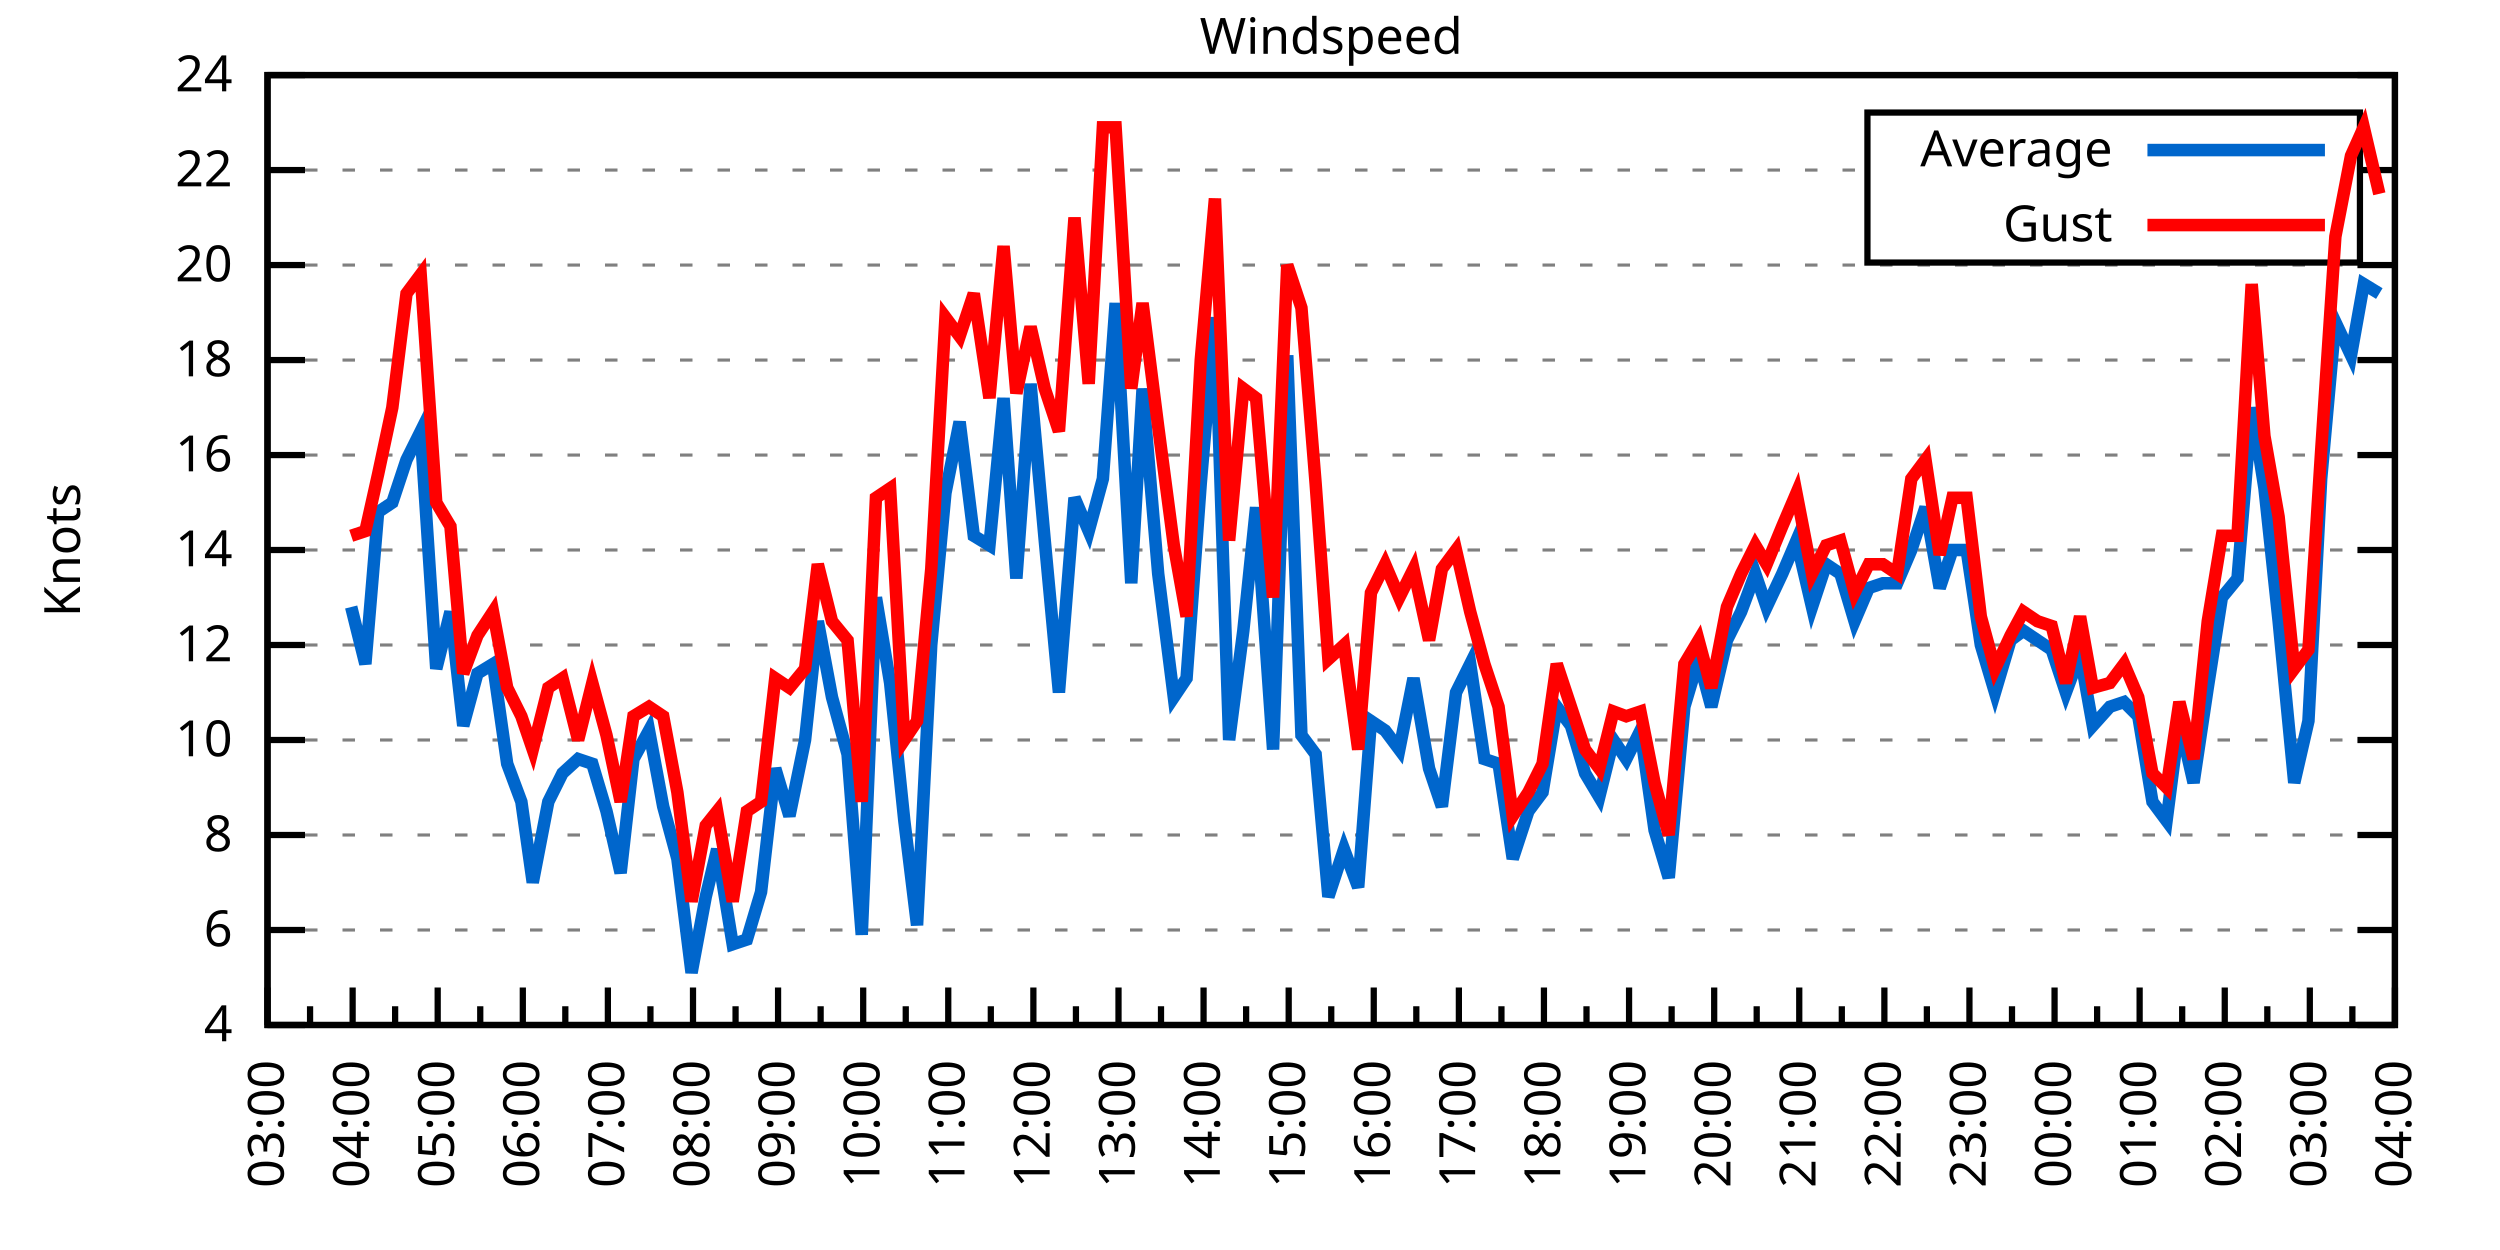
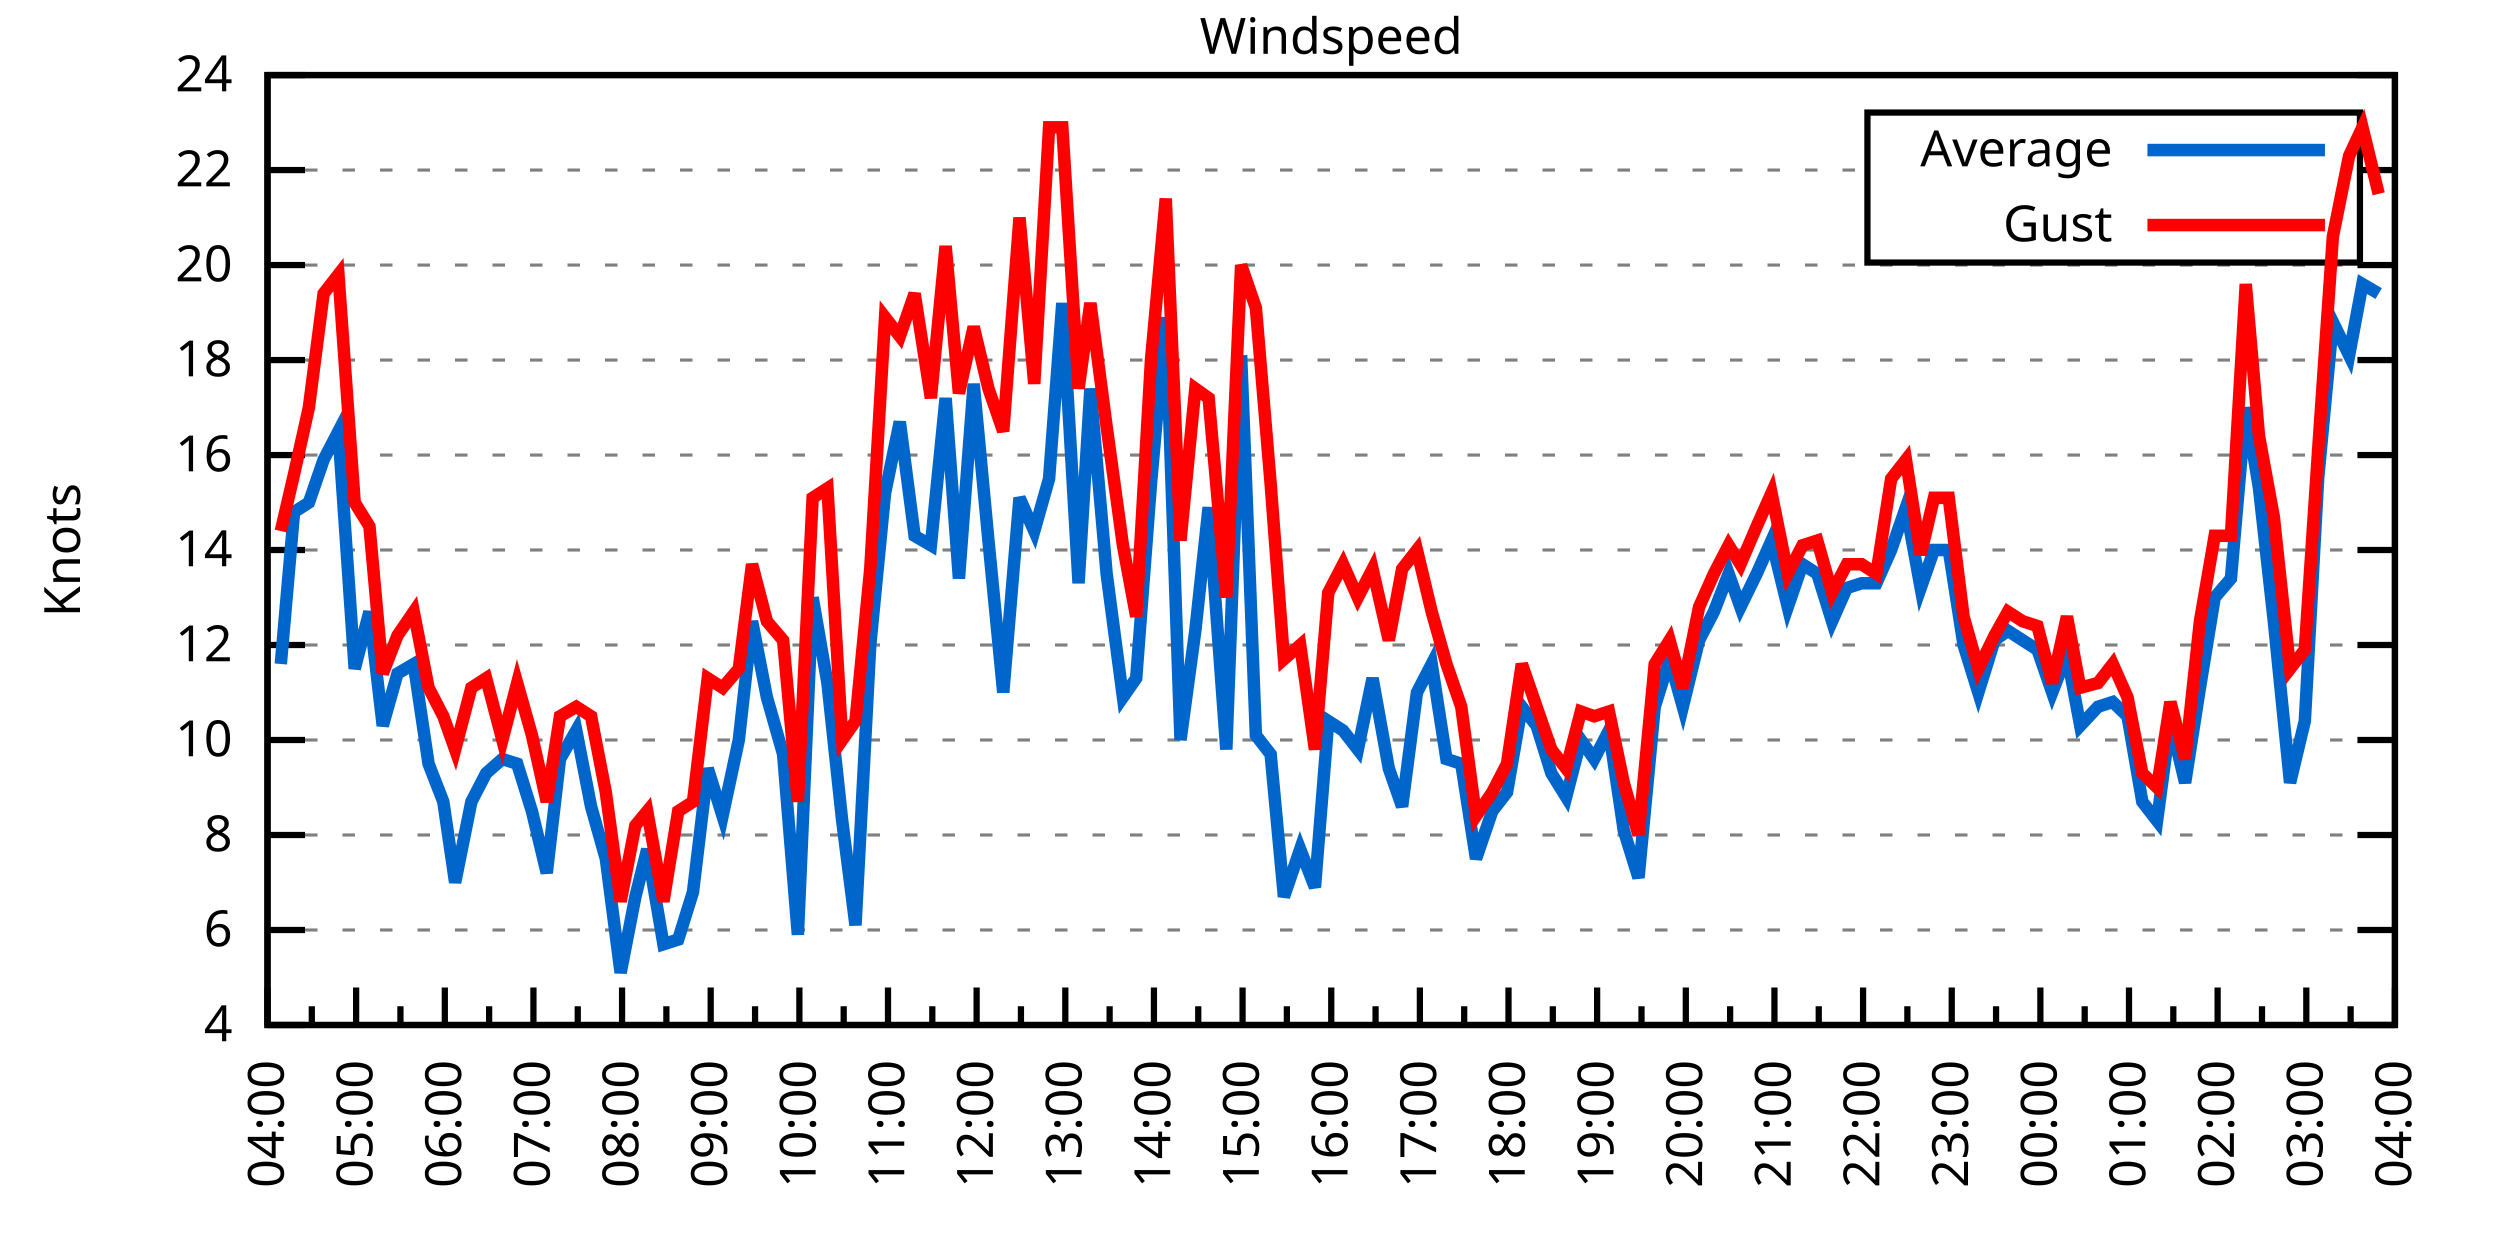
<svg xmlns="http://www.w3.org/2000/svg" xmlns:xlink="http://www.w3.org/1999/xlink" width="400" height="200" viewBox="0 0 400 200">
  <g id="gnuplot_canvas">
    <rect x="0" y="0" width="400" height="200" fill="none" />
    <defs>
      <circle id="gpDot" r="0.5" stroke-width="0.5" stroke="currentColor" />
      <path id="gpPt0" stroke-width="0.333" stroke="currentColor" d="M-1,0 h2 M0,-1 v2" />
      <path id="gpPt1" stroke-width="0.333" stroke="currentColor" d="M-1,-1 L1,1 M1,-1 L-1,1" />
      <path id="gpPt2" stroke-width="0.333" stroke="currentColor" d="M-1,0 L1,0 M0,-1 L0,1 M-1,-1 L1,1 M-1,1 L1,-1" />
      <rect id="gpPt3" stroke-width="0.333" stroke="currentColor" x="-1" y="-1" width="2" height="2" />
      <rect id="gpPt4" stroke-width="0.333" stroke="currentColor" fill="currentColor" x="-1" y="-1" width="2" height="2" />
      <circle id="gpPt5" stroke-width="0.333" stroke="currentColor" cx="0" cy="0" r="1" />
      <use xlink:href="#gpPt5" id="gpPt6" fill="currentColor" stroke="none" />
      <path id="gpPt7" stroke-width="0.333" stroke="currentColor" d="M0,-1.33 L-1.33,0.67 L1.33,0.67 z" />
      <use xlink:href="#gpPt7" id="gpPt8" fill="currentColor" stroke="none" />
      <use xlink:href="#gpPt7" id="gpPt9" stroke="currentColor" transform="rotate(180)" />
      <use xlink:href="#gpPt9" id="gpPt10" fill="currentColor" stroke="none" />
      <use xlink:href="#gpPt3" id="gpPt11" stroke="currentColor" transform="rotate(45)" />
      <use xlink:href="#gpPt11" id="gpPt12" fill="currentColor" stroke="none" />
      <path id="gpPt13" stroke-width="0.333" stroke="currentColor" d="M0,1.330 L1.265,0.411 L0.782,-1.067 L-0.782,-1.076 L-1.265,0.411 z" />
      <use xlink:href="#gpPt13" id="gpPt14" fill="currentColor" stroke="none" />
      <filter id="textbox" filterUnits="objectBoundingBox" x="0" y="0" height="1" width="1">
        <feFlood flood-color="white" flood-opacity="1" result="bgnd" />
        <feComposite in="SourceGraphic" in2="bgnd" operator="atop" />
      </filter>
      <filter id="greybox" filterUnits="objectBoundingBox" x="0" y="0" height="1" width="1">
        <feFlood flood-color="lightgrey" flood-opacity="1" result="grey" />
        <feComposite in="SourceGraphic" in2="grey" operator="atop" />
      </filter>
    </defs>
    <g fill="none" color="white" stroke="currentColor" stroke-width="1.00" stroke-linecap="butt" stroke-linejoin="miter">
</g>
    <g fill="none" color="black" stroke="currentColor" stroke-width="1.00" stroke-linecap="butt" stroke-linejoin="miter">
      <g stroke="none" shape-rendering="crispEdges">
        <polygon fill="rgb(255, 255, 255)" points="42.80,164.00 383.18,164.00 383.18,12.02 42.80,12.02 " />
      </g>
    </g>
    <g fill="none" color="black" stroke="currentColor" stroke-width="1.00" stroke-linecap="butt" stroke-linejoin="miter">
</g>
    <g fill="none" color="black" stroke="black" stroke-width="0.50" stroke-linecap="butt" stroke-linejoin="miter">
</g>
    <g fill="none" color="gray" stroke="currentColor" stroke-width="0.50" stroke-linecap="butt" stroke-linejoin="miter">
      <path stroke="gray" stroke-dasharray="2,4" class="gridline" d="M42.80,164.00 L383.19,164.00  " />
    </g>
    <g fill="none" color="gray" stroke="gray" stroke-width="1.00" stroke-linecap="butt" stroke-linejoin="miter">
</g>
    <g fill="none" color="black" stroke="currentColor" stroke-width="1.00" stroke-linecap="butt" stroke-linejoin="miter">
      <path stroke="black" d="M42.80,164.00 L48.80,164.00 M383.19,164.00 L377.19,164.00  " />
      <g transform="translate(37.20,166.60)" stroke="none" fill="black" font-family="Sans" font-size="8.00" text-anchor="end">
        <text>
          <tspan font-family="Sans"> 4</tspan>
        </text>
      </g>
    </g>
    <g fill="none" color="black" stroke="currentColor" stroke-width="1.00" stroke-linecap="butt" stroke-linejoin="miter">
</g>
    <g fill="none" color="black" stroke="black" stroke-width="0.50" stroke-linecap="butt" stroke-linejoin="miter">
</g>
    <g fill="none" color="gray" stroke="currentColor" stroke-width="0.50" stroke-linecap="butt" stroke-linejoin="miter">
      <path stroke="gray" stroke-dasharray="2,4" class="gridline" d="M42.80,148.80 L383.19,148.80  " />
    </g>
    <g fill="none" color="gray" stroke="gray" stroke-width="1.00" stroke-linecap="butt" stroke-linejoin="miter">
</g>
    <g fill="none" color="black" stroke="currentColor" stroke-width="1.00" stroke-linecap="butt" stroke-linejoin="miter">
      <path stroke="black" d="M42.80,148.80 L48.80,148.80 M383.19,148.80 L377.19,148.80  " />
      <g transform="translate(37.20,151.40)" stroke="none" fill="black" font-family="Sans" font-size="8.00" text-anchor="end">
        <text>
          <tspan font-family="Sans"> 6</tspan>
        </text>
      </g>
    </g>
    <g fill="none" color="black" stroke="currentColor" stroke-width="1.00" stroke-linecap="butt" stroke-linejoin="miter">
</g>
    <g fill="none" color="black" stroke="black" stroke-width="0.50" stroke-linecap="butt" stroke-linejoin="miter">
</g>
    <g fill="none" color="gray" stroke="currentColor" stroke-width="0.50" stroke-linecap="butt" stroke-linejoin="miter">
      <path stroke="gray" stroke-dasharray="2,4" class="gridline" d="M42.80,133.60 L383.19,133.60  " />
    </g>
    <g fill="none" color="gray" stroke="gray" stroke-width="1.00" stroke-linecap="butt" stroke-linejoin="miter">
</g>
    <g fill="none" color="black" stroke="currentColor" stroke-width="1.00" stroke-linecap="butt" stroke-linejoin="miter">
      <path stroke="black" d="M42.80,133.60 L48.80,133.60 M383.19,133.60 L377.19,133.60  " />
      <g transform="translate(37.20,136.20)" stroke="none" fill="black" font-family="Sans" font-size="8.00" text-anchor="end">
        <text>
          <tspan font-family="Sans"> 8</tspan>
        </text>
      </g>
    </g>
    <g fill="none" color="black" stroke="currentColor" stroke-width="1.00" stroke-linecap="butt" stroke-linejoin="miter">
</g>
    <g fill="none" color="black" stroke="black" stroke-width="0.50" stroke-linecap="butt" stroke-linejoin="miter">
</g>
    <g fill="none" color="gray" stroke="currentColor" stroke-width="0.50" stroke-linecap="butt" stroke-linejoin="miter">
      <path stroke="gray" stroke-dasharray="2,4" class="gridline" d="M42.80,118.40 L383.19,118.40  " />
    </g>
    <g fill="none" color="gray" stroke="gray" stroke-width="1.00" stroke-linecap="butt" stroke-linejoin="miter">
</g>
    <g fill="none" color="black" stroke="currentColor" stroke-width="1.00" stroke-linecap="butt" stroke-linejoin="miter">
      <path stroke="black" d="M42.80,118.40 L48.80,118.40 M383.19,118.40 L377.19,118.40  " />
      <g transform="translate(37.20,121.00)" stroke="none" fill="black" font-family="Sans" font-size="8.00" text-anchor="end">
        <text>
          <tspan font-family="Sans"> 10</tspan>
        </text>
      </g>
    </g>
    <g fill="none" color="black" stroke="currentColor" stroke-width="1.00" stroke-linecap="butt" stroke-linejoin="miter">
</g>
    <g fill="none" color="black" stroke="black" stroke-width="0.50" stroke-linecap="butt" stroke-linejoin="miter">
</g>
    <g fill="none" color="gray" stroke="currentColor" stroke-width="0.50" stroke-linecap="butt" stroke-linejoin="miter">
      <path stroke="gray" stroke-dasharray="2,4" class="gridline" d="M42.80,103.20 L383.19,103.20  " />
    </g>
    <g fill="none" color="gray" stroke="gray" stroke-width="1.00" stroke-linecap="butt" stroke-linejoin="miter">
</g>
    <g fill="none" color="black" stroke="currentColor" stroke-width="1.00" stroke-linecap="butt" stroke-linejoin="miter">
      <path stroke="black" d="M42.80,103.20 L48.80,103.20 M383.19,103.20 L377.19,103.20  " />
      <g transform="translate(37.20,105.80)" stroke="none" fill="black" font-family="Sans" font-size="8.00" text-anchor="end">
        <text>
          <tspan font-family="Sans"> 12</tspan>
        </text>
      </g>
    </g>
    <g fill="none" color="black" stroke="currentColor" stroke-width="1.00" stroke-linecap="butt" stroke-linejoin="miter">
</g>
    <g fill="none" color="black" stroke="black" stroke-width="0.50" stroke-linecap="butt" stroke-linejoin="miter">
</g>
    <g fill="none" color="gray" stroke="currentColor" stroke-width="0.50" stroke-linecap="butt" stroke-linejoin="miter">
      <path stroke="gray" stroke-dasharray="2,4" class="gridline" d="M42.80,88.00 L383.19,88.00  " />
    </g>
    <g fill="none" color="gray" stroke="gray" stroke-width="1.00" stroke-linecap="butt" stroke-linejoin="miter">
</g>
    <g fill="none" color="black" stroke="currentColor" stroke-width="1.00" stroke-linecap="butt" stroke-linejoin="miter">
      <path stroke="black" d="M42.80,88.00 L48.80,88.00 M383.19,88.00 L377.19,88.00  " />
      <g transform="translate(37.20,90.60)" stroke="none" fill="black" font-family="Sans" font-size="8.00" text-anchor="end">
        <text>
          <tspan font-family="Sans"> 14</tspan>
        </text>
      </g>
    </g>
    <g fill="none" color="black" stroke="currentColor" stroke-width="1.00" stroke-linecap="butt" stroke-linejoin="miter">
</g>
    <g fill="none" color="black" stroke="black" stroke-width="0.50" stroke-linecap="butt" stroke-linejoin="miter">
</g>
    <g fill="none" color="gray" stroke="currentColor" stroke-width="0.50" stroke-linecap="butt" stroke-linejoin="miter">
      <path stroke="gray" stroke-dasharray="2,4" class="gridline" d="M42.80,72.81 L383.19,72.81  " />
    </g>
    <g fill="none" color="gray" stroke="gray" stroke-width="1.00" stroke-linecap="butt" stroke-linejoin="miter">
</g>
    <g fill="none" color="black" stroke="currentColor" stroke-width="1.00" stroke-linecap="butt" stroke-linejoin="miter">
      <path stroke="black" d="M42.80,72.81 L48.80,72.81 M383.19,72.81 L377.19,72.81  " />
      <g transform="translate(37.20,75.41)" stroke="none" fill="black" font-family="Sans" font-size="8.00" text-anchor="end">
        <text>
          <tspan font-family="Sans"> 16</tspan>
        </text>
      </g>
    </g>
    <g fill="none" color="black" stroke="currentColor" stroke-width="1.00" stroke-linecap="butt" stroke-linejoin="miter">
</g>
    <g fill="none" color="black" stroke="black" stroke-width="0.50" stroke-linecap="butt" stroke-linejoin="miter">
</g>
    <g fill="none" color="gray" stroke="currentColor" stroke-width="0.50" stroke-linecap="butt" stroke-linejoin="miter">
      <path stroke="gray" stroke-dasharray="2,4" class="gridline" d="M42.80,57.61 L383.19,57.61  " />
    </g>
    <g fill="none" color="gray" stroke="gray" stroke-width="1.00" stroke-linecap="butt" stroke-linejoin="miter">
</g>
    <g fill="none" color="black" stroke="currentColor" stroke-width="1.00" stroke-linecap="butt" stroke-linejoin="miter">
      <path stroke="black" d="M42.80,57.61 L48.80,57.61 M383.19,57.61 L377.19,57.61  " />
      <g transform="translate(37.20,60.21)" stroke="none" fill="black" font-family="Sans" font-size="8.00" text-anchor="end">
        <text>
          <tspan font-family="Sans"> 18</tspan>
        </text>
      </g>
    </g>
    <g fill="none" color="black" stroke="currentColor" stroke-width="1.00" stroke-linecap="butt" stroke-linejoin="miter">
</g>
    <g fill="none" color="black" stroke="black" stroke-width="0.50" stroke-linecap="butt" stroke-linejoin="miter">
</g>
    <g fill="none" color="gray" stroke="currentColor" stroke-width="0.50" stroke-linecap="butt" stroke-linejoin="miter">
      <path stroke="gray" stroke-dasharray="2,4" class="gridline" d="M42.80,42.41 L383.19,42.41  " />
    </g>
    <g fill="none" color="gray" stroke="gray" stroke-width="1.00" stroke-linecap="butt" stroke-linejoin="miter">
</g>
    <g fill="none" color="black" stroke="currentColor" stroke-width="1.00" stroke-linecap="butt" stroke-linejoin="miter">
      <path stroke="black" d="M42.80,42.41 L48.80,42.41 M383.19,42.41 L377.19,42.41  " />
      <g transform="translate(37.20,45.01)" stroke="none" fill="black" font-family="Sans" font-size="8.00" text-anchor="end">
        <text>
          <tspan font-family="Sans"> 20</tspan>
        </text>
      </g>
    </g>
    <g fill="none" color="black" stroke="currentColor" stroke-width="1.00" stroke-linecap="butt" stroke-linejoin="miter">
</g>
    <g fill="none" color="black" stroke="black" stroke-width="0.50" stroke-linecap="butt" stroke-linejoin="miter">
</g>
    <g fill="none" color="gray" stroke="currentColor" stroke-width="0.50" stroke-linecap="butt" stroke-linejoin="miter">
      <path stroke="gray" stroke-dasharray="2,4" class="gridline" d="M42.80,27.21 L298.79,27.21 M377.59,27.21 L383.19,27.21  " />
    </g>
    <g fill="none" color="gray" stroke="gray" stroke-width="1.00" stroke-linecap="butt" stroke-linejoin="miter">
</g>
    <g fill="none" color="black" stroke="currentColor" stroke-width="1.00" stroke-linecap="butt" stroke-linejoin="miter">
      <path stroke="black" d="M42.80,27.21 L48.80,27.21 M383.19,27.21 L377.19,27.21  " />
      <g transform="translate(37.20,29.81)" stroke="none" fill="black" font-family="Sans" font-size="8.00" text-anchor="end">
        <text>
          <tspan font-family="Sans"> 22</tspan>
        </text>
      </g>
    </g>
    <g fill="none" color="black" stroke="currentColor" stroke-width="1.00" stroke-linecap="butt" stroke-linejoin="miter">
</g>
    <g fill="none" color="black" stroke="black" stroke-width="0.50" stroke-linecap="butt" stroke-linejoin="miter">
</g>
    <g fill="none" color="gray" stroke="currentColor" stroke-width="0.50" stroke-linecap="butt" stroke-linejoin="miter">
      <path stroke="gray" stroke-dasharray="2,4" class="gridline" d="M42.80,12.01 L383.19,12.01  " />
    </g>
    <g fill="none" color="gray" stroke="gray" stroke-width="1.00" stroke-linecap="butt" stroke-linejoin="miter">
</g>
    <g fill="none" color="black" stroke="currentColor" stroke-width="1.00" stroke-linecap="butt" stroke-linejoin="miter">
      <path stroke="black" d="M42.80,12.01 L48.80,12.01 M383.19,12.01 L377.19,12.01  " />
      <g transform="translate(37.20,14.61)" stroke="none" fill="black" font-family="Sans" font-size="8.00" text-anchor="end">
        <text>
          <tspan font-family="Sans"> 24</tspan>
        </text>
      </g>
    </g>
    <g fill="none" color="black" stroke="currentColor" stroke-width="1.00" stroke-linecap="butt" stroke-linejoin="miter">
      <path stroke="black" d="M42.80,164.00 L42.80,158.00  " />
      <g transform="translate(45.40,169.60) rotate(270)" stroke="none" fill="black" font-family="Sans" font-size="8.00" text-anchor="end">
        <text>
+           <tspan font-family="Sans">04:00</tspan>
+         </text>
+       </g>
+     </g>
+     <g fill="none" color="black" stroke="currentColor" stroke-width="1.00" stroke-linecap="butt" stroke-linejoin="miter">
+       <path stroke="black" d="M49.89,164.00 L49.89,161.00 M56.98,164.00 L56.98,158.00  " />
+       <g transform="translate(59.58,169.60) rotate(270)" stroke="none" fill="black" font-family="Sans" font-size="8.00" text-anchor="end">
+         <text>
+           <tspan font-family="Sans">05:00</tspan>
+         </text>
+       </g>
+     </g>
+     <g fill="none" color="black" stroke="currentColor" stroke-width="1.00" stroke-linecap="butt" stroke-linejoin="miter">
+       <path stroke="black" d="M64.07,164.00 L64.07,161.00 M71.17,164.00 L71.17,158.00  " />
+       <g transform="translate(73.77,169.60) rotate(270)" stroke="none" fill="black" font-family="Sans" font-size="8.00" text-anchor="end">
+         <text>
+           <tspan font-family="Sans">06:00</tspan>
+         </text>
+       </g>
+     </g>
+     <g fill="none" color="black" stroke="currentColor" stroke-width="1.00" stroke-linecap="butt" stroke-linejoin="miter">
+       <path stroke="black" d="M78.26,164.00 L78.26,161.00 M85.35,164.00 L85.35,158.00  " />
+       <g transform="translate(87.95,169.60) rotate(270)" stroke="none" fill="black" font-family="Sans" font-size="8.00" text-anchor="end">
+         <text>
+           <tspan font-family="Sans">07:00</tspan>
+         </text>
+       </g>
+     </g>
+     <g fill="none" color="black" stroke="currentColor" stroke-width="1.00" stroke-linecap="butt" stroke-linejoin="miter">
+       <path stroke="black" d="M92.44,164.00 L92.44,161.00 M99.53,164.00 L99.53,158.00  " />
+       <g transform="translate(102.13,169.60) rotate(270)" stroke="none" fill="black" font-family="Sans" font-size="8.00" text-anchor="end">
+         <text>
+           <tspan font-family="Sans">08:00</tspan>
+         </text>
+       </g>
+     </g>
+     <g fill="none" color="black" stroke="currentColor" stroke-width="1.00" stroke-linecap="butt" stroke-linejoin="miter">
+       <path stroke="black" d="M106.62,164.00 L106.62,161.00 M113.71,164.00 L113.71,158.00  " />
+       <g transform="translate(116.31,169.60) rotate(270)" stroke="none" fill="black" font-family="Sans" font-size="8.00" text-anchor="end">
+         <text>
+           <tspan font-family="Sans">09:00</tspan>
+         </text>
+       </g>
+     </g>
+     <g fill="none" color="black" stroke="currentColor" stroke-width="1.00" stroke-linecap="butt" stroke-linejoin="miter">
+       <path stroke="black" d="M120.81,164.00 L120.81,161.00 M127.90,164.00 L127.90,158.00  " />
+       <g transform="translate(130.50,169.60) rotate(270)" stroke="none" fill="black" font-family="Sans" font-size="8.00" text-anchor="end">
+         <text>
+           <tspan font-family="Sans">10:00</tspan>
+         </text>
+       </g>
+     </g>
+     <g fill="none" color="black" stroke="currentColor" stroke-width="1.00" stroke-linecap="butt" stroke-linejoin="miter">
+       <path stroke="black" d="M134.99,164.00 L134.99,161.00 M142.08,164.00 L142.08,158.00  " />
+       <g transform="translate(144.68,169.60) rotate(270)" stroke="none" fill="black" font-family="Sans" font-size="8.00" text-anchor="end">
+         <text>
+           <tspan font-family="Sans">11:00</tspan>
+         </text>
+       </g>
+     </g>
+     <g fill="none" color="black" stroke="currentColor" stroke-width="1.00" stroke-linecap="butt" stroke-linejoin="miter">
+       <path stroke="black" d="M149.17,164.00 L149.17,161.00 M156.26,164.00 L156.26,158.00  " />
+       <g transform="translate(158.86,169.60) rotate(270)" stroke="none" fill="black" font-family="Sans" font-size="8.00" text-anchor="end">
+         <text>
+           <tspan font-family="Sans">12:00</tspan>
+         </text>
+       </g>
+     </g>
+     <g fill="none" color="black" stroke="currentColor" stroke-width="1.00" stroke-linecap="butt" stroke-linejoin="miter">
+       <path stroke="black" d="M163.35,164.00 L163.35,161.00 M170.45,164.00 L170.45,158.00  " />
+       <g transform="translate(173.05,169.60) rotate(270)" stroke="none" fill="black" font-family="Sans" font-size="8.00" text-anchor="end">
+         <text>
+           <tspan font-family="Sans">13:00</tspan>
+         </text>
+       </g>
+     </g>
+     <g fill="none" color="black" stroke="currentColor" stroke-width="1.00" stroke-linecap="butt" stroke-linejoin="miter">
+       <path stroke="black" d="M177.54,164.00 L177.54,161.00 M184.63,164.00 L184.63,158.00  " />
+       <g transform="translate(187.23,169.60) rotate(270)" stroke="none" fill="black" font-family="Sans" font-size="8.00" text-anchor="end">
+         <text>
+           <tspan font-family="Sans">14:00</tspan>
+         </text>
+       </g>
+     </g>
+     <g fill="none" color="black" stroke="currentColor" stroke-width="1.00" stroke-linecap="butt" stroke-linejoin="miter">
+       <path stroke="black" d="M191.72,164.00 L191.72,161.00 M198.81,164.00 L198.81,158.00  " />
+       <g transform="translate(201.41,169.60) rotate(270)" stroke="none" fill="black" font-family="Sans" font-size="8.00" text-anchor="end">
+         <text>
+           <tspan font-family="Sans">15:00</tspan>
+         </text>
+       </g>
+     </g>
+     <g fill="none" color="black" stroke="currentColor" stroke-width="1.00" stroke-linecap="butt" stroke-linejoin="miter">
+       <path stroke="black" d="M205.90,164.00 L205.90,161.00 M213.00,164.00 L213.00,158.00  " />
+       <g transform="translate(215.60,169.60) rotate(270)" stroke="none" fill="black" font-family="Sans" font-size="8.00" text-anchor="end">
+         <text>
+           <tspan font-family="Sans">16:00</tspan>
+         </text>
+       </g>
+     </g>
+     <g fill="none" color="black" stroke="currentColor" stroke-width="1.00" stroke-linecap="butt" stroke-linejoin="miter">
+       <path stroke="black" d="M220.09,164.00 L220.09,161.00 M227.18,164.00 L227.18,158.00  " />
+       <g transform="translate(229.78,169.60) rotate(270)" stroke="none" fill="black" font-family="Sans" font-size="8.00" text-anchor="end">
+         <text>
+           <tspan font-family="Sans">17:00</tspan>
+         </text>
+       </g>
+     </g>
+     <g fill="none" color="black" stroke="currentColor" stroke-width="1.00" stroke-linecap="butt" stroke-linejoin="miter">
+       <path stroke="black" d="M234.27,164.00 L234.27,161.00 M241.36,164.00 L241.36,158.00  " />
+       <g transform="translate(243.96,169.60) rotate(270)" stroke="none" fill="black" font-family="Sans" font-size="8.00" text-anchor="end">
+         <text>
+           <tspan font-family="Sans">18:00</tspan>
+         </text>
+       </g>
+     </g>
+     <g fill="none" color="black" stroke="currentColor" stroke-width="1.00" stroke-linecap="butt" stroke-linejoin="miter">
+       <path stroke="black" d="M248.45,164.00 L248.45,161.00 M255.54,164.00 L255.54,158.00  " />
+       <g transform="translate(258.14,169.60) rotate(270)" stroke="none" fill="black" font-family="Sans" font-size="8.00" text-anchor="end">
+         <text>
+           <tspan font-family="Sans">19:00</tspan>
+         </text>
+       </g>
+     </g>
+     <g fill="none" color="black" stroke="currentColor" stroke-width="1.00" stroke-linecap="butt" stroke-linejoin="miter">
+       <path stroke="black" d="M262.64,164.00 L262.64,161.00 M269.73,164.00 L269.73,158.00  " />
+       <g transform="translate(272.33,169.60) rotate(270)" stroke="none" fill="black" font-family="Sans" font-size="8.00" text-anchor="end">
+         <text>
+           <tspan font-family="Sans">20:00</tspan>
+         </text>
+       </g>
+     </g>
+     <g fill="none" color="black" stroke="currentColor" stroke-width="1.00" stroke-linecap="butt" stroke-linejoin="miter">
+       <path stroke="black" d="M276.82,164.00 L276.82,161.00 M283.91,164.00 L283.91,158.00  " />
+       <g transform="translate(286.51,169.60) rotate(270)" stroke="none" fill="black" font-family="Sans" font-size="8.00" text-anchor="end">
+         <text>
+           <tspan font-family="Sans">21:00</tspan>
+         </text>
+       </g>
+     </g>
+     <g fill="none" color="black" stroke="currentColor" stroke-width="1.00" stroke-linecap="butt" stroke-linejoin="miter">
+       <path stroke="black" d="M291.00,164.00 L291.00,161.00 M298.09,164.00 L298.09,158.00  " />
+       <g transform="translate(300.69,169.60) rotate(270)" stroke="none" fill="black" font-family="Sans" font-size="8.00" text-anchor="end">
+         <text>
+           <tspan font-family="Sans">22:00</tspan>
+         </text>
+       </g>
+     </g>
+     <g fill="none" color="black" stroke="currentColor" stroke-width="1.00" stroke-linecap="butt" stroke-linejoin="miter">
+       <path stroke="black" d="M305.18,164.00 L305.18,161.00 M312.28,164.00 L312.28,158.00  " />
+       <g transform="translate(314.88,169.60) rotate(270)" stroke="none" fill="black" font-family="Sans" font-size="8.00" text-anchor="end">
+         <text>
+           <tspan font-family="Sans">23:00</tspan>
+         </text>
+       </g>
+     </g>
+     <g fill="none" color="black" stroke="currentColor" stroke-width="1.00" stroke-linecap="butt" stroke-linejoin="miter">
+       <path stroke="black" d="M319.37,164.00 L319.37,161.00 M326.46,164.00 L326.46,158.00  " />
+       <g transform="translate(329.06,169.60) rotate(270)" stroke="none" fill="black" font-family="Sans" font-size="8.00" text-anchor="end">
+         <text>
+           <tspan font-family="Sans">00:00</tspan>
+         </text>
+       </g>
+     </g>
+     <g fill="none" color="black" stroke="currentColor" stroke-width="1.00" stroke-linecap="butt" stroke-linejoin="miter">
+       <path stroke="black" d="M333.55,164.00 L333.55,161.00 M340.64,164.00 L340.64,158.00  " />
+       <g transform="translate(343.24,169.60) rotate(270)" stroke="none" fill="black" font-family="Sans" font-size="8.00" text-anchor="end">
+         <text>
+           <tspan font-family="Sans">01:00</tspan>
+         </text>
+       </g>
+     </g>
+     <g fill="none" color="black" stroke="currentColor" stroke-width="1.00" stroke-linecap="butt" stroke-linejoin="miter">
+       <path stroke="black" d="M347.73,164.00 L347.73,161.00 M354.82,164.00 L354.82,158.00  " />
+       <g transform="translate(357.42,169.60) rotate(270)" stroke="none" fill="black" font-family="Sans" font-size="8.00" text-anchor="end">
+         <text>
+           <tspan font-family="Sans">02:00</tspan>
+         </text>
+       </g>
+     </g>
+     <g fill="none" color="black" stroke="currentColor" stroke-width="1.00" stroke-linecap="butt" stroke-linejoin="miter">
+       <path stroke="black" d="M361.92,164.00 L361.92,161.00 M369.01,164.00 L369.01,158.00  " />
+       <g transform="translate(371.61,169.60) rotate(270)" stroke="none" fill="black" font-family="Sans" font-size="8.00" text-anchor="end">
+         <text>
          <tspan font-family="Sans">03:00</tspan>
        </text>
      </g>
    </g>
    <g fill="none" color="black" stroke="currentColor" stroke-width="1.00" stroke-linecap="butt" stroke-linejoin="miter">
-       <path stroke="black" d="M49.61,164.00 L49.61,161.00 M56.42,164.00 L56.42,158.00  " />
-       <g transform="translate(59.02,169.60) rotate(270)" stroke="none" fill="black" font-family="Sans" font-size="8.00" text-anchor="end">
-         <text>
-           <tspan font-family="Sans">04:00</tspan>
-         </text>
-       </g>
-     </g>
-     <g fill="none" color="black" stroke="currentColor" stroke-width="1.00" stroke-linecap="butt" stroke-linejoin="miter">
-       <path stroke="black" d="M63.22,164.00 L63.22,161.00 M70.03,164.00 L70.03,158.00  " />
-       <g transform="translate(72.63,169.60) rotate(270)" stroke="none" fill="black" font-family="Sans" font-size="8.00" text-anchor="end">
-         <text>
-           <tspan font-family="Sans">05:00</tspan>
-         </text>
-       </g>
-     </g>
-     <g fill="none" color="black" stroke="currentColor" stroke-width="1.00" stroke-linecap="butt" stroke-linejoin="miter">
-       <path stroke="black" d="M76.84,164.00 L76.84,161.00 M83.65,164.00 L83.65,158.00  " />
-       <g transform="translate(86.25,169.60) rotate(270)" stroke="none" fill="black" font-family="Sans" font-size="8.00" text-anchor="end">
-         <text>
-           <tspan font-family="Sans">06:00</tspan>
-         </text>
-       </g>
-     </g>
-     <g fill="none" color="black" stroke="currentColor" stroke-width="1.00" stroke-linecap="butt" stroke-linejoin="miter">
-       <path stroke="black" d="M90.45,164.00 L90.45,161.00 M97.26,164.00 L97.26,158.00  " />
-       <g transform="translate(99.86,169.60) rotate(270)" stroke="none" fill="black" font-family="Sans" font-size="8.00" text-anchor="end">
-         <text>
-           <tspan font-family="Sans">07:00</tspan>
-         </text>
-       </g>
-     </g>
-     <g fill="none" color="black" stroke="currentColor" stroke-width="1.00" stroke-linecap="butt" stroke-linejoin="miter">
-       <path stroke="black" d="M104.07,164.00 L104.07,161.00 M110.88,164.00 L110.88,158.00  " />
-       <g transform="translate(113.48,169.60) rotate(270)" stroke="none" fill="black" font-family="Sans" font-size="8.00" text-anchor="end">
-         <text>
-           <tspan font-family="Sans">08:00</tspan>
-         </text>
-       </g>
-     </g>
-     <g fill="none" color="black" stroke="currentColor" stroke-width="1.00" stroke-linecap="butt" stroke-linejoin="miter">
-       <path stroke="black" d="M117.69,164.00 L117.69,161.00 M124.49,164.00 L124.49,158.00  " />
-       <g transform="translate(127.09,169.60) rotate(270)" stroke="none" fill="black" font-family="Sans" font-size="8.00" text-anchor="end">
-         <text>
-           <tspan font-family="Sans">09:00</tspan>
-         </text>
-       </g>
-     </g>
-     <g fill="none" color="black" stroke="currentColor" stroke-width="1.00" stroke-linecap="butt" stroke-linejoin="miter">
-       <path stroke="black" d="M131.30,164.00 L131.30,161.00 M138.11,164.00 L138.11,158.00  " />
-       <g transform="translate(140.71,169.60) rotate(270)" stroke="none" fill="black" font-family="Sans" font-size="8.00" text-anchor="end">
-         <text>
-           <tspan font-family="Sans">10:00</tspan>
-         </text>
-       </g>
-     </g>
-     <g fill="none" color="black" stroke="currentColor" stroke-width="1.00" stroke-linecap="butt" stroke-linejoin="miter">
-       <path stroke="black" d="M144.92,164.00 L144.92,161.00 M151.72,164.00 L151.72,158.00  " />
-       <g transform="translate(154.32,169.60) rotate(270)" stroke="none" fill="black" font-family="Sans" font-size="8.00" text-anchor="end">
-         <text>
-           <tspan font-family="Sans">11:00</tspan>
-         </text>
-       </g>
-     </g>
-     <g fill="none" color="black" stroke="currentColor" stroke-width="1.00" stroke-linecap="butt" stroke-linejoin="miter">
-       <path stroke="black" d="M158.53,164.00 L158.53,161.00 M165.34,164.00 L165.34,158.00  " />
-       <g transform="translate(167.94,169.60) rotate(270)" stroke="none" fill="black" font-family="Sans" font-size="8.00" text-anchor="end">
-         <text>
-           <tspan font-family="Sans">12:00</tspan>
-         </text>
-       </g>
-     </g>
-     <g fill="none" color="black" stroke="currentColor" stroke-width="1.00" stroke-linecap="butt" stroke-linejoin="miter">
-       <path stroke="black" d="M172.15,164.00 L172.15,161.00 M178.96,164.00 L178.96,158.00  " />
-       <g transform="translate(181.56,169.60) rotate(270)" stroke="none" fill="black" font-family="Sans" font-size="8.00" text-anchor="end">
-         <text>
-           <tspan font-family="Sans">13:00</tspan>
-         </text>
-       </g>
-     </g>
-     <g fill="none" color="black" stroke="currentColor" stroke-width="1.00" stroke-linecap="butt" stroke-linejoin="miter">
-       <path stroke="black" d="M185.76,164.00 L185.76,161.00 M192.57,164.00 L192.57,158.00  " />
-       <g transform="translate(195.17,169.60) rotate(270)" stroke="none" fill="black" font-family="Sans" font-size="8.00" text-anchor="end">
-         <text>
-           <tspan font-family="Sans">14:00</tspan>
-         </text>
-       </g>
-     </g>
-     <g fill="none" color="black" stroke="currentColor" stroke-width="1.00" stroke-linecap="butt" stroke-linejoin="miter">
-       <path stroke="black" d="M199.38,164.00 L199.38,161.00 M206.19,164.00 L206.19,158.00  " />
-       <g transform="translate(208.79,169.60) rotate(270)" stroke="none" fill="black" font-family="Sans" font-size="8.00" text-anchor="end">
-         <text>
-           <tspan font-family="Sans">15:00</tspan>
-         </text>
-       </g>
-     </g>
-     <g fill="none" color="black" stroke="currentColor" stroke-width="1.00" stroke-linecap="butt" stroke-linejoin="miter">
-       <path stroke="black" d="M213.00,164.00 L213.00,161.00 M219.80,164.00 L219.80,158.00  " />
-       <g transform="translate(222.40,169.60) rotate(270)" stroke="none" fill="black" font-family="Sans" font-size="8.00" text-anchor="end">
-         <text>
-           <tspan font-family="Sans">16:00</tspan>
-         </text>
-       </g>
-     </g>
-     <g fill="none" color="black" stroke="currentColor" stroke-width="1.00" stroke-linecap="butt" stroke-linejoin="miter">
-       <path stroke="black" d="M226.61,164.00 L226.61,161.00 M233.42,164.00 L233.42,158.00  " />
-       <g transform="translate(236.02,169.60) rotate(270)" stroke="none" fill="black" font-family="Sans" font-size="8.00" text-anchor="end">
-         <text>
-           <tspan font-family="Sans">17:00</tspan>
-         </text>
-       </g>
-     </g>
-     <g fill="none" color="black" stroke="currentColor" stroke-width="1.00" stroke-linecap="butt" stroke-linejoin="miter">
-       <path stroke="black" d="M240.23,164.00 L240.23,161.00 M247.03,164.00 L247.03,158.00  " />
-       <g transform="translate(249.63,169.60) rotate(270)" stroke="none" fill="black" font-family="Sans" font-size="8.00" text-anchor="end">
-         <text>
-           <tspan font-family="Sans">18:00</tspan>
-         </text>
-       </g>
-     </g>
-     <g fill="none" color="black" stroke="currentColor" stroke-width="1.00" stroke-linecap="butt" stroke-linejoin="miter">
-       <path stroke="black" d="M253.84,164.00 L253.84,161.00 M260.65,164.00 L260.65,158.00  " />
-       <g transform="translate(263.25,169.60) rotate(270)" stroke="none" fill="black" font-family="Sans" font-size="8.00" text-anchor="end">
-         <text>
-           <tspan font-family="Sans">19:00</tspan>
-         </text>
-       </g>
-     </g>
-     <g fill="none" color="black" stroke="currentColor" stroke-width="1.00" stroke-linecap="butt" stroke-linejoin="miter">
-       <path stroke="black" d="M267.46,164.00 L267.46,161.00 M274.27,164.00 L274.27,158.00  " />
-       <g transform="translate(276.87,169.60) rotate(270)" stroke="none" fill="black" font-family="Sans" font-size="8.00" text-anchor="end">
-         <text>
-           <tspan font-family="Sans">20:00</tspan>
-         </text>
-       </g>
-     </g>
-     <g fill="none" color="black" stroke="currentColor" stroke-width="1.00" stroke-linecap="butt" stroke-linejoin="miter">
-       <path stroke="black" d="M281.07,164.00 L281.07,161.00 M287.88,164.00 L287.88,158.00  " />
-       <g transform="translate(290.48,169.60) rotate(270)" stroke="none" fill="black" font-family="Sans" font-size="8.00" text-anchor="end">
-         <text>
-           <tspan font-family="Sans">21:00</tspan>
-         </text>
-       </g>
-     </g>
-     <g fill="none" color="black" stroke="currentColor" stroke-width="1.00" stroke-linecap="butt" stroke-linejoin="miter">
-       <path stroke="black" d="M294.69,164.00 L294.69,161.00 M301.50,164.00 L301.50,158.00  " />
-       <g transform="translate(304.10,169.60) rotate(270)" stroke="none" fill="black" font-family="Sans" font-size="8.00" text-anchor="end">
-         <text>
-           <tspan font-family="Sans">22:00</tspan>
-         </text>
-       </g>
-     </g>
-     <g fill="none" color="black" stroke="currentColor" stroke-width="1.00" stroke-linecap="butt" stroke-linejoin="miter">
-       <path stroke="black" d="M308.30,164.00 L308.30,161.00 M315.11,164.00 L315.11,158.00  " />
-       <g transform="translate(317.71,169.60) rotate(270)" stroke="none" fill="black" font-family="Sans" font-size="8.00" text-anchor="end">
-         <text>
-           <tspan font-family="Sans">23:00</tspan>
-         </text>
-       </g>
-     </g>
-     <g fill="none" color="black" stroke="currentColor" stroke-width="1.00" stroke-linecap="butt" stroke-linejoin="miter">
-       <path stroke="black" d="M321.92,164.00 L321.92,161.00 M328.73,164.00 L328.73,158.00  " />
-       <g transform="translate(331.33,169.60) rotate(270)" stroke="none" fill="black" font-family="Sans" font-size="8.00" text-anchor="end">
-         <text>
-           <tspan font-family="Sans">00:00</tspan>
-         </text>
-       </g>
-     </g>
-     <g fill="none" color="black" stroke="currentColor" stroke-width="1.00" stroke-linecap="butt" stroke-linejoin="miter">
-       <path stroke="black" d="M335.54,164.00 L335.54,161.00 M342.34,164.00 L342.34,158.00  " />
-       <g transform="translate(344.94,169.60) rotate(270)" stroke="none" fill="black" font-family="Sans" font-size="8.00" text-anchor="end">
-         <text>
-           <tspan font-family="Sans">01:00</tspan>
-         </text>
-       </g>
-     </g>
-     <g fill="none" color="black" stroke="currentColor" stroke-width="1.00" stroke-linecap="butt" stroke-linejoin="miter">
-       <path stroke="black" d="M349.15,164.00 L349.15,161.00 M355.96,164.00 L355.96,158.00  " />
-       <g transform="translate(358.56,169.60) rotate(270)" stroke="none" fill="black" font-family="Sans" font-size="8.00" text-anchor="end">
-         <text>
-           <tspan font-family="Sans">02:00</tspan>
-         </text>
-       </g>
-     </g>
-     <g fill="none" color="black" stroke="currentColor" stroke-width="1.00" stroke-linecap="butt" stroke-linejoin="miter">
-       <path stroke="black" d="M362.77,164.00 L362.77,161.00 M369.57,164.00 L369.57,158.00  " />
-       <g transform="translate(372.17,169.60) rotate(270)" stroke="none" fill="black" font-family="Sans" font-size="8.00" text-anchor="end">
-         <text>
-           <tspan font-family="Sans">03:00</tspan>
-         </text>
-       </g>
-     </g>
-     <g fill="none" color="black" stroke="currentColor" stroke-width="1.00" stroke-linecap="butt" stroke-linejoin="miter">
-       <path stroke="black" d="M376.38,164.00 L376.38,161.00 M383.19,164.00 L383.19,158.00  " />
+       <path stroke="black" d="M376.10,164.00 L376.10,161.00 M383.19,164.00 L383.19,158.00  " />
      <g transform="translate(385.79,169.60) rotate(270)" stroke="none" fill="black" font-family="Sans" font-size="8.00" text-anchor="end">
        <text>
          <tspan font-family="Sans">04:00</tspan>
        </text>
      </g>
    </g>
    <g fill="none" color="black" stroke="currentColor" stroke-width="1.00" stroke-linecap="butt" stroke-linejoin="miter">
</g>
    <g fill="none" color="black" stroke="currentColor" stroke-width="1.00" stroke-linecap="butt" stroke-linejoin="miter">
      <path stroke="black" d="M42.80,12.01 L42.80,164.00 L383.19,164.00 L383.19,12.01 L42.80,12.01 Z  " />
    </g>
    <g fill="none" color="black" stroke="currentColor" stroke-width="1.00" stroke-linecap="butt" stroke-linejoin="miter">
      <g transform="translate(12.80,88.01) rotate(270)" stroke="none" fill="black" font-family="Sans" font-size="8.00" text-anchor="middle">
        <text>
          <tspan font-family="Sans">Knots</tspan>
        </text>
      </g>
    </g>
    <g fill="none" color="black" stroke="currentColor" stroke-width="1.00" stroke-linecap="butt" stroke-linejoin="miter">
</g>
    <g fill="none" color="black" stroke="currentColor" stroke-width="1.00" stroke-linecap="butt" stroke-linejoin="miter">
      <path stroke="black" d="M298.79,42.01 L298.79,18.01 L377.59,18.01 L377.59,42.01 L298.79,42.01 Z  " />
    </g>
    <g id="Windspeed_plot_1">
      <g fill="none" color="white" stroke="black" stroke-width="2.00" stroke-linecap="butt" stroke-linejoin="miter">
</g>
      <g fill="none" color="black" stroke="currentColor" stroke-width="2.00" stroke-linecap="butt" stroke-linejoin="miter">
        <g transform="translate(337.99,26.61)" stroke="none" fill="black" font-family="Sans" font-size="8.00" text-anchor="end">
          <text>
            <tspan font-family="Sans">Average</tspan>
          </text>
        </g>
      </g>
      <g fill="none" color="black" stroke="currentColor" stroke-width="2.00" stroke-linecap="butt" stroke-linejoin="miter">
-         <path stroke="rgb(  0, 102, 204)" d="M343.59,24.01 L371.99,24.01 M56.19,97.12 L58.46,106.24 L60.50,81.93 L62.77,80.41 L65.04,73.57 L67.31,69.01   L69.80,107.00 L72.07,97.88 L74.12,116.12 L76.39,107.76 L78.88,106.24 L81.15,122.20 L83.42,128.28 L85.24,141.20   L87.73,128.28 L90.00,123.72 L92.50,121.44 L94.77,122.20 L97.04,129.80 L99.30,139.68 L101.35,121.44 L103.84,116.88   L106.11,129.04 L108.38,137.40 L110.65,155.64 L112.92,143.48 L114.74,135.88 L117.23,151.08 L119.50,150.32 L121.77,142.72   L124.04,122.96 L126.31,130.56 L128.81,118.40 L130.85,99.40 L133.12,111.56 L135.61,120.68 L137.88,149.56 L140.15,95.60   L142.42,109.28 L144.69,131.32 L146.73,148.04 L149.00,103.20 L151.27,78.89 L153.54,67.49 L155.81,85.73 L158.31,87.25   L160.57,63.69 L162.62,92.56 L164.89,61.41 L167.16,86.49 L169.43,110.80 L171.92,79.65 L174.19,84.97 L176.46,76.61   L178.50,48.49 L181.00,93.32 L182.81,62.17 L185.31,91.80 L187.81,111.56 L189.85,108.52 L192.12,77.37 L194.39,50.77   L196.66,118.40 L198.93,100.92 L200.97,81.17 L203.69,119.92 L205.96,56.85 L208.23,117.64 L210.50,120.68 L212.54,143.48   L215.04,135.88 L217.31,141.96 L219.35,115.36 L221.62,116.88 L223.89,119.92 L226.16,108.52 L228.65,122.96 L230.70,129.04   L232.96,110.80 L235.23,106.24 L237.50,121.44 L239.77,122.20 L242.04,137.40 L244.54,129.80 L246.81,126.76 L249.08,113.08   L251.35,116.12 L253.61,123.72 L255.88,127.52 L258.15,118.40 L260.20,121.44 L262.47,116.88 L264.73,132.84 L267.00,140.44   L269.50,113.08 L271.77,105.48 L273.81,113.08 L276.31,102.44 L278.58,97.88 L280.85,91.80 L282.66,97.12 L285.16,91.80   L287.43,86.49 L289.92,97.12 L292.19,90.28 L294.46,91.80 L296.73,99.40 L299.00,94.08 L301.27,93.32 L303.54,93.32   L305.81,88.00 L308.08,81.17 L310.35,94.08 L312.39,88.00 L314.66,88.00 L316.93,103.20 L319.20,110.80 L321.69,102.44   L323.74,100.92 L326.00,102.44 L328.27,103.96 L330.54,110.80 L332.81,104.72 L334.85,116.12 L337.58,113.08 L339.85,112.32   L342.12,114.60 L344.39,128.28 L346.65,131.32 L348.70,115.36 L350.97,125.24 L353.24,110.04 L355.50,95.60 L358.00,92.56   L360.27,65.21 L362.31,78.13 L364.58,99.40 L367.08,125.24 L369.35,115.36 L371.39,76.61 L373.66,51.53 L376.16,56.85   L378.20,45.45 L380.69,46.97  " />
+         <path stroke="rgb(  0, 102, 204)" d="M343.59,24.01 L371.99,24.01 M44.93,106.24 L47.05,81.93 L49.42,80.41 L51.78,73.57 L54.15,69.01 L56.75,107.00   L59.11,97.88 L61.24,116.12 L63.60,107.76 L66.20,106.24 L68.57,122.20 L70.93,128.28 L72.82,141.20 L75.42,128.28   L77.78,123.72 L80.38,121.44 L82.75,122.20 L85.11,129.80 L87.48,139.68 L89.60,121.44 L92.20,116.88 L94.57,129.04   L96.93,137.40 L99.30,155.64 L101.66,143.48 L103.55,135.88 L106.15,151.08 L108.51,150.32 L110.88,142.72 L113.24,122.96   L115.61,130.56 L118.21,118.40 L120.33,99.40 L122.70,111.56 L125.30,120.68 L127.66,149.56 L130.02,95.60 L132.39,109.28   L134.75,131.32 L136.88,148.04 L139.24,103.20 L141.61,78.89 L143.97,67.49 L146.34,85.73 L148.94,87.25 L151.30,63.69   L153.43,92.56 L155.79,61.41 L158.15,86.49 L160.52,110.80 L163.12,79.65 L165.48,84.97 L167.85,76.61 L169.97,48.49   L172.57,93.32 L174.46,62.17 L177.06,91.80 L179.67,111.56 L181.79,108.52 L184.16,77.37 L186.52,50.77 L188.88,118.40   L191.25,100.92 L193.38,81.17 L196.21,119.92 L198.58,56.85 L200.94,117.64 L203.30,120.68 L205.43,143.48 L208.03,135.88   L210.39,141.96 L212.52,115.36 L214.89,116.88 L217.25,119.92 L219.61,108.52 L222.21,122.96 L224.34,129.04 L226.71,110.80   L229.07,106.24 L231.43,121.44 L233.80,122.20 L236.16,137.40 L238.76,129.80 L241.12,126.76 L243.49,113.08 L245.85,116.12   L248.22,123.72 L250.58,127.52 L252.94,118.40 L255.07,121.44 L257.43,116.88 L259.80,132.84 L262.16,140.44 L264.76,113.08   L267.13,105.48 L269.25,113.08 L271.85,102.44 L274.22,97.88 L276.58,91.80 L278.47,97.12 L281.07,91.80 L283.44,86.49   L286.04,97.12 L288.40,90.28 L290.76,91.80 L293.13,99.40 L295.49,94.08 L297.86,93.32 L300.22,93.32 L302.58,88.00   L304.95,81.17 L307.31,94.08 L309.44,88.00 L311.80,88.00 L314.17,103.20 L316.53,110.80 L319.13,102.44 L321.26,100.92   L323.62,102.44 L325.99,103.96 L328.35,110.80 L330.71,104.72 L332.84,116.12 L335.68,113.08 L338.04,112.32 L340.40,114.60   L342.77,128.28 L345.13,131.32 L347.26,115.36 L349.62,125.24 L351.99,110.04 L354.35,95.60 L356.95,92.56 L359.32,65.21   L361.44,78.13 L363.81,99.40 L366.41,125.24 L368.77,115.36 L370.90,76.61 L373.26,51.53 L375.86,56.85 L377.99,45.45   L380.59,46.97  " />
      </g>
    </g>
    <g id="Windspeed_plot_2">
      <g fill="none" color="black" stroke="currentColor" stroke-width="2.00" stroke-linecap="butt" stroke-linejoin="miter">
        <g transform="translate(337.99,38.61)" stroke="none" fill="black" font-family="Sans" font-size="8.00" text-anchor="end">
          <text>
            <tspan font-family="Sans">Gust</tspan>
          </text>
        </g>
      </g>
      <g fill="none" color="black" stroke="currentColor" stroke-width="2.00" stroke-linecap="butt" stroke-linejoin="miter">
-         <path stroke="rgb(255,   0,   0)" d="M343.59,36.01 L371.99,36.01 M56.19,85.73 L58.46,84.97 L60.50,75.85 L62.77,65.21 L65.04,46.97 L67.31,43.93   L69.80,80.41 L72.07,84.21 L74.12,107.76 L76.39,101.68 L78.88,97.88 L81.15,110.04 L83.42,114.60 L85.24,119.92   L87.73,110.04 L90.00,108.52 L92.50,118.40 L94.77,109.28 L97.04,117.64 L99.30,128.28 L101.35,114.60 L103.84,113.08   L106.11,114.60 L108.38,126.76 L110.65,144.24 L112.92,132.08 L114.74,129.80 L117.23,144.24 L119.50,129.80 L121.77,128.28   L124.04,108.52 L126.31,110.04 L128.81,107.00 L130.85,90.28 L133.12,99.40 L135.61,102.44 L137.88,128.28 L140.15,79.65   L142.42,78.13 L144.69,118.40 L146.73,115.36 L149.00,91.04 L151.27,50.77 L153.54,53.81 L155.81,46.97 L158.31,63.69   L160.57,39.37 L162.62,62.93 L164.89,52.29 L167.16,62.17 L169.43,69.01 L171.92,34.81 L174.19,61.41 L176.46,20.37   L178.50,20.37 L181.00,62.17 L182.81,48.49 L185.31,68.25 L187.81,87.25 L189.85,98.64 L192.12,57.61 L194.39,31.77   L196.66,86.49 L198.93,62.17 L200.97,63.69 L203.69,95.60 L205.96,42.41 L208.23,49.25 L210.50,77.37 L212.54,105.48   L215.04,103.20 L217.31,119.92 L219.35,94.84 L221.62,90.28 L223.89,95.60 L226.16,91.04 L228.65,102.44 L230.70,91.04   L232.96,88.00 L235.23,97.88 L237.50,106.24 L239.77,113.08 L242.04,130.56 L244.54,126.76 L246.81,122.20 L249.08,106.24   L251.35,113.08 L253.61,119.92 L255.88,122.96 L258.15,113.84 L260.20,114.60 L262.47,113.84 L264.73,125.24 L267.00,133.60   L269.50,106.24 L271.77,102.44 L273.81,110.04 L276.31,97.12 L278.58,91.80 L280.85,87.25 L282.66,90.28 L285.16,84.21   L287.43,78.89 L289.92,91.80 L292.19,87.25 L294.46,86.49 L296.73,94.84 L299.00,90.28 L301.27,90.28 L303.54,91.80   L305.81,76.61 L308.08,73.57 L310.35,88.76 L312.39,79.65 L314.66,79.65 L316.93,98.64 L319.20,107.00 L321.69,101.68   L323.74,97.88 L326.00,99.40 L328.27,100.16 L330.54,109.28 L332.81,98.64 L334.85,110.04 L337.58,109.28 L339.85,106.24   L342.12,111.56 L344.39,123.72 L346.65,126.00 L348.70,112.32 L350.97,121.44 L353.24,99.40 L355.50,85.73 L358.00,85.73   L360.27,45.45 L362.31,69.77 L364.58,82.69 L367.08,107.00 L369.35,103.96 L371.39,72.05 L373.66,37.85 L376.16,24.93   L378.20,20.37 L380.69,31.01  " />
+         <path stroke="rgb(255,   0,   0)" d="M343.59,36.01 L371.99,36.01 M44.93,84.97 L47.05,75.85 L49.42,65.21 L51.78,46.97 L54.15,43.93 L56.75,80.41   L59.11,84.21 L61.24,107.76 L63.60,101.68 L66.20,97.88 L68.57,110.04 L70.93,114.60 L72.82,119.92 L75.42,110.04   L77.78,108.52 L80.38,118.40 L82.75,109.28 L85.11,117.64 L87.48,128.28 L89.60,114.60 L92.20,113.08 L94.57,114.60   L96.93,126.76 L99.30,144.24 L101.66,132.08 L103.55,129.80 L106.15,144.24 L108.51,129.80 L110.88,128.28 L113.24,108.52   L115.61,110.04 L118.21,107.00 L120.33,90.28 L122.70,99.40 L125.30,102.44 L127.66,128.28 L130.02,79.65 L132.39,78.13   L134.75,118.40 L136.88,115.36 L139.24,91.04 L141.61,50.77 L143.97,53.81 L146.34,46.97 L148.94,63.69 L151.30,39.37   L153.43,62.93 L155.79,52.29 L158.15,62.17 L160.52,69.01 L163.12,34.81 L165.48,61.41 L167.85,20.37 L169.97,20.37   L172.57,62.17 L174.46,48.49 L177.06,68.25 L179.67,87.25 L181.79,98.64 L184.16,57.61 L186.52,31.77 L188.88,86.49   L191.25,62.17 L193.38,63.69 L196.21,95.60 L198.58,42.41 L200.94,49.25 L203.30,77.37 L205.43,105.48 L208.03,103.20   L210.39,119.92 L212.52,94.84 L214.89,90.28 L217.25,95.60 L219.61,91.04 L222.21,102.44 L224.34,91.04 L226.71,88.00   L229.07,97.88 L231.43,106.24 L233.80,113.08 L236.16,130.56 L238.76,126.76 L241.12,122.20 L243.49,106.24 L245.85,113.08   L248.22,119.92 L250.58,122.96 L252.94,113.84 L255.07,114.60 L257.43,113.84 L259.80,125.24 L262.16,133.60 L264.76,106.24   L267.13,102.44 L269.25,110.04 L271.85,97.12 L274.22,91.80 L276.58,87.25 L278.47,90.28 L281.07,84.21 L283.44,78.89   L286.04,91.80 L288.40,87.25 L290.76,86.49 L293.13,94.84 L295.49,90.28 L297.86,90.28 L300.22,91.80 L302.58,76.61   L304.95,73.57 L307.31,88.76 L309.44,79.65 L311.80,79.65 L314.17,98.64 L316.53,107.00 L319.13,101.68 L321.26,97.88   L323.62,99.40 L325.99,100.16 L328.35,109.28 L330.71,98.64 L332.84,110.04 L335.68,109.28 L338.04,106.24 L340.40,111.56   L342.77,123.72 L345.13,126.00 L347.26,112.32 L349.62,121.44 L351.99,99.40 L354.35,85.73 L356.95,85.73 L359.32,45.45   L361.44,69.77 L363.81,82.69 L366.41,107.00 L368.77,103.96 L370.90,72.05 L373.26,37.85 L375.86,24.93 L377.99,20.37   L380.59,31.01  " />
      </g>
    </g>
    <g fill="none" color="black" stroke="currentColor" stroke-width="2.00" stroke-linecap="butt" stroke-linejoin="miter">
</g>
    <g fill="none" color="black" stroke="black" stroke-width="1.00" stroke-linecap="butt" stroke-linejoin="miter">
</g>
    <g fill="none" color="black" stroke="currentColor" stroke-width="1.00" stroke-linecap="butt" stroke-linejoin="miter">
      <path stroke="black" d="M42.80,12.01 L42.80,164.00 L383.19,164.00 L383.19,12.01 L42.80,12.01 Z  " />
    </g>
    <g fill="none" color="black" stroke="currentColor" stroke-width="1.00" stroke-linecap="butt" stroke-linejoin="miter">
      <g transform="translate(212.99,8.61)" stroke="none" fill="black" font-family="Sans" font-size="8.00" text-anchor="middle">
        <text>
          <tspan font-family="Sans">Windspeed</tspan>
        </text>
      </g>
    </g>
    <g fill="none" color="black" stroke="currentColor" stroke-width="1.00" stroke-linecap="butt" stroke-linejoin="miter">
</g>
  </g>
</svg>
